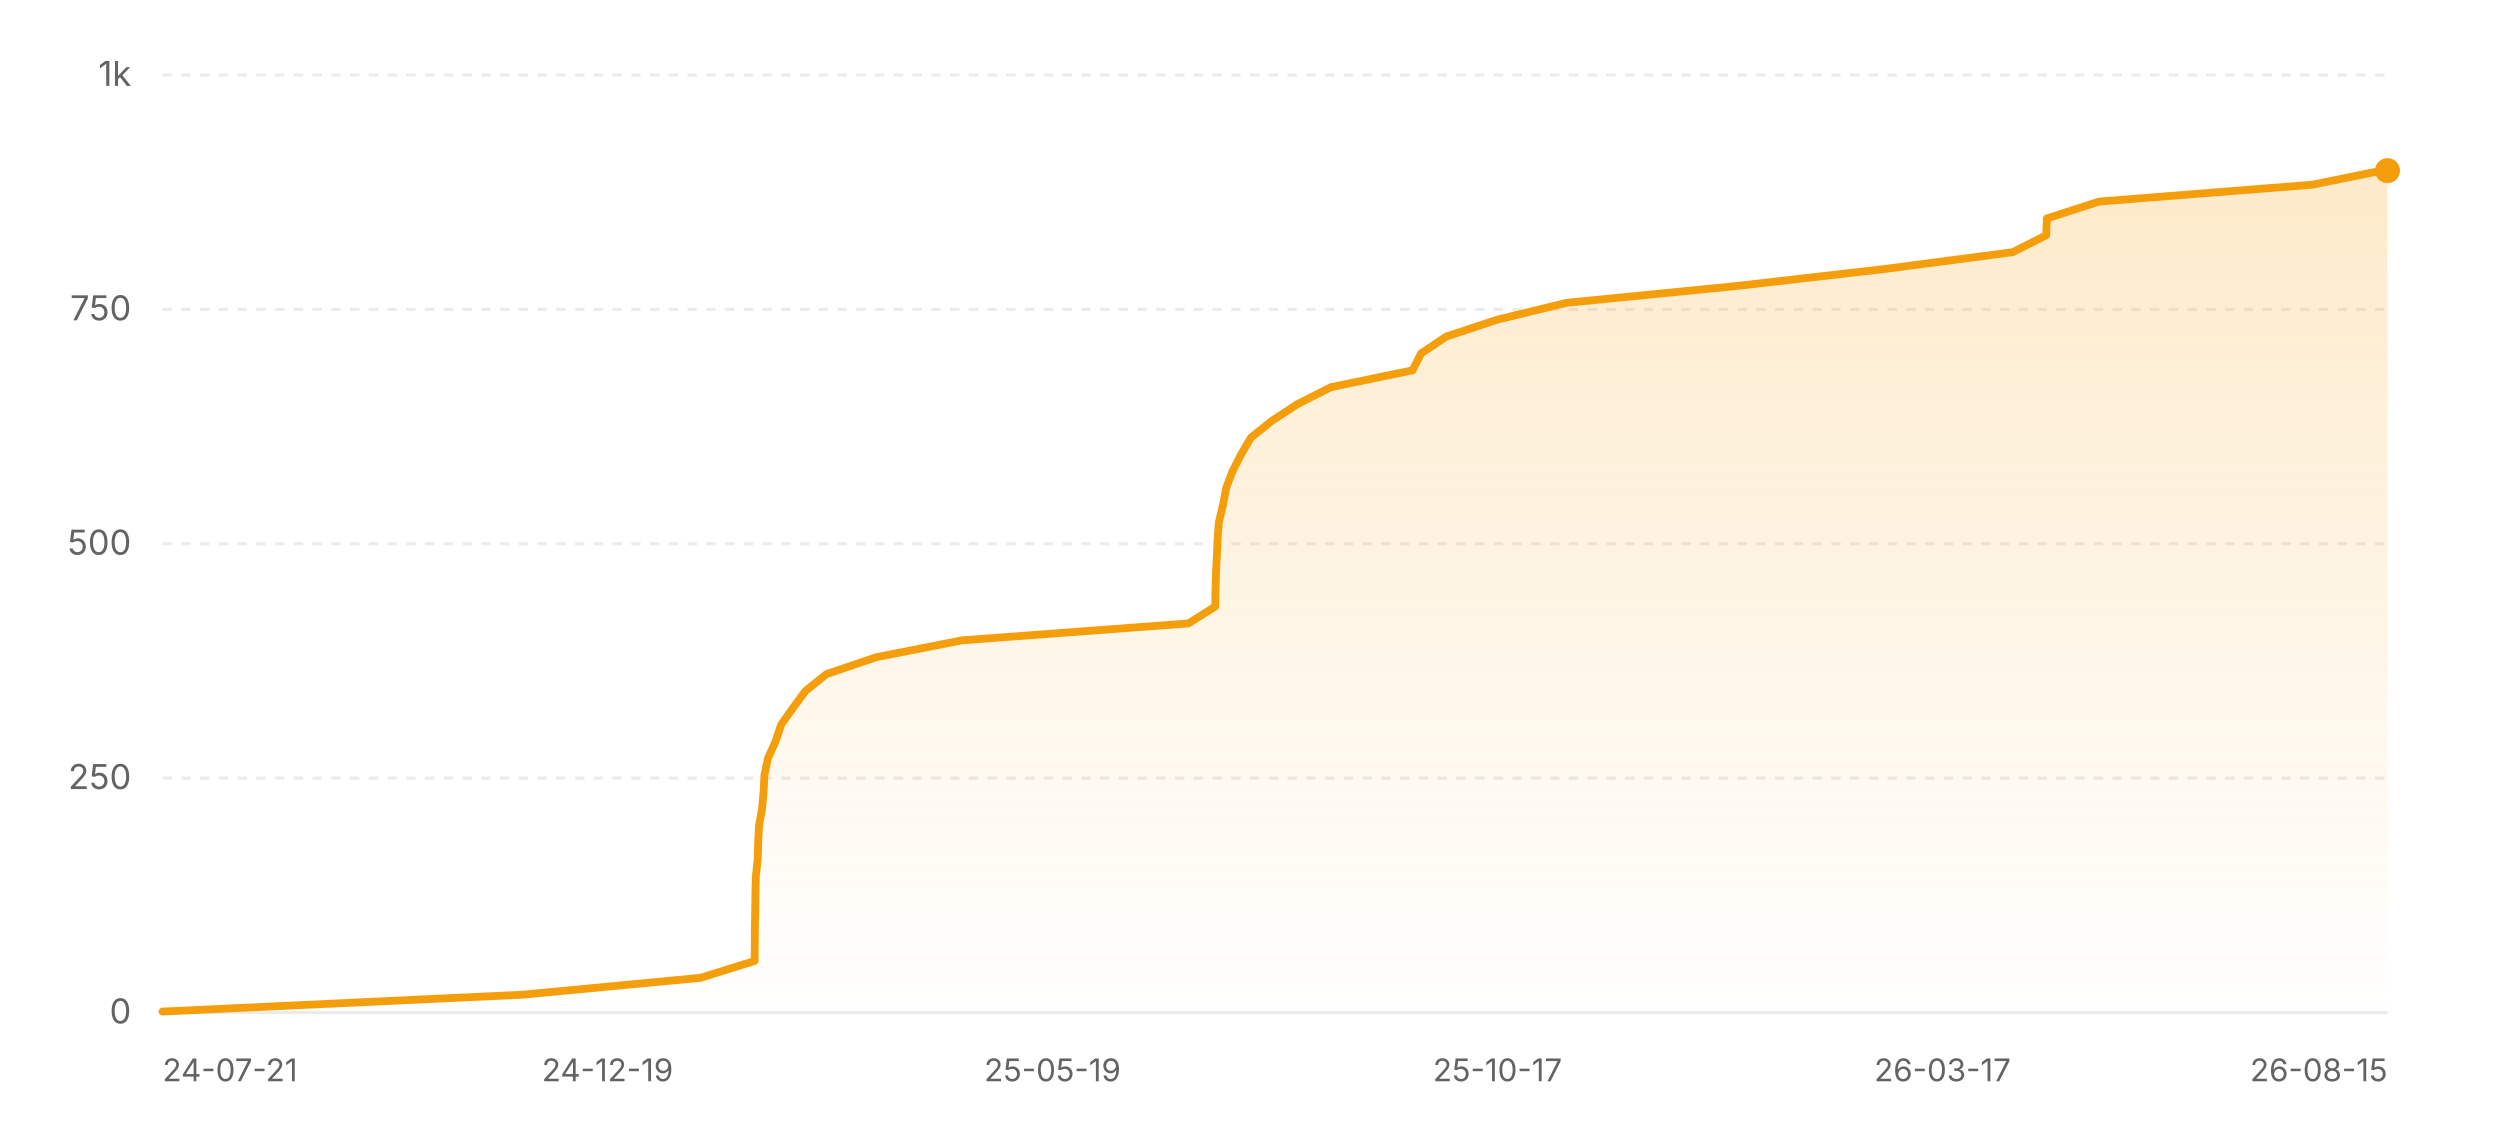
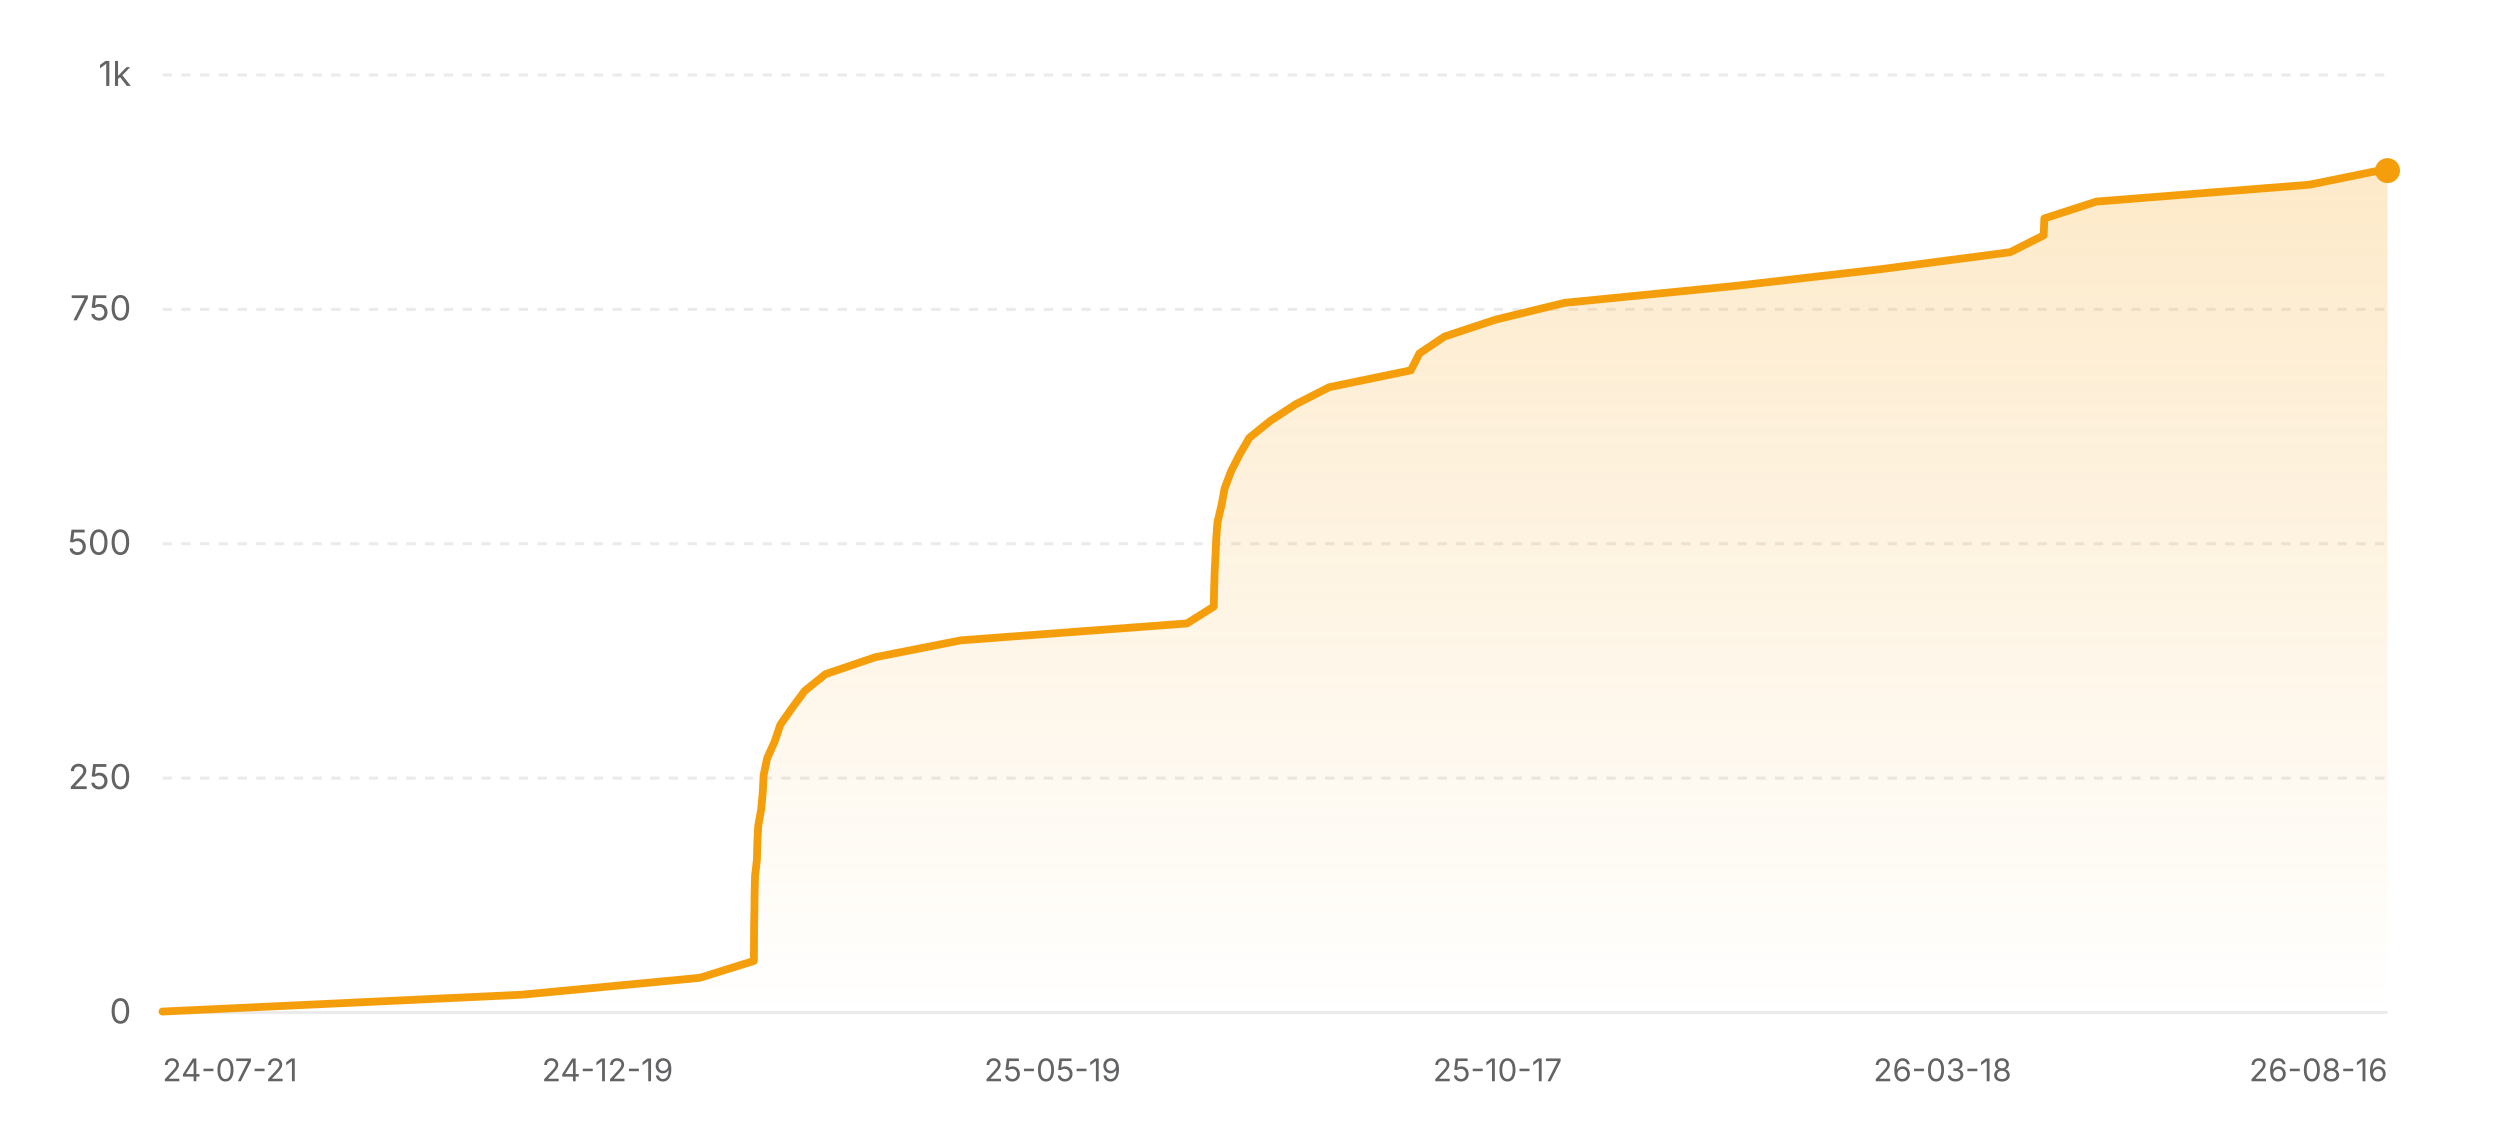
<svg xmlns="http://www.w3.org/2000/svg" width="800" height="360" viewBox="0 0 800 360" role="img" aria-label="Star history of nicejade/wealth-tracker">
  <defs>
    <linearGradient id="area-light" x1="0" y1="0" x2="0" y2="1">
      <stop offset="0%" stop-color="#f59e0b" stop-opacity="0.22" />
      <stop offset="100%" stop-color="#f59e0b" stop-opacity="0" />
    </linearGradient>
  </defs>
  <line x1="52" y1="324" x2="764" y2="324" stroke="rgba(0,0,0,0.08)" stroke-width="1" />
  <text x="42" y="327.5" text-anchor="end" font-size="11" fill="#636366" font-family="ui-sans-serif, system-ui, -apple-system, BlinkMacSystemFont, 'Segoe UI', sans-serif">0</text>
  <line x1="52" y1="249" x2="764" y2="249" stroke="rgba(0,0,0,0.08)" stroke-width="1" stroke-dasharray="3 3" />
  <text x="42" y="252.5" text-anchor="end" font-size="11" fill="#636366" font-family="ui-sans-serif, system-ui, -apple-system, BlinkMacSystemFont, 'Segoe UI', sans-serif">250</text>
  <line x1="52" y1="174" x2="764" y2="174" stroke="rgba(0,0,0,0.08)" stroke-width="1" stroke-dasharray="3 3" />
  <text x="42" y="177.5" text-anchor="end" font-size="11" fill="#636366" font-family="ui-sans-serif, system-ui, -apple-system, BlinkMacSystemFont, 'Segoe UI', sans-serif">500</text>
  <line x1="52" y1="99" x2="764" y2="99" stroke="rgba(0,0,0,0.08)" stroke-width="1" stroke-dasharray="3 3" />
  <text x="42" y="102.5" text-anchor="end" font-size="11" fill="#636366" font-family="ui-sans-serif, system-ui, -apple-system, BlinkMacSystemFont, 'Segoe UI', sans-serif">750</text>
  <line x1="52" y1="24" x2="764" y2="24" stroke="rgba(0,0,0,0.08)" stroke-width="1" stroke-dasharray="3 3" />
  <text x="42" y="27.5" text-anchor="end" font-size="11" fill="#636366" font-family="ui-sans-serif, system-ui, -apple-system, BlinkMacSystemFont, 'Segoe UI', sans-serif">1k</text>
-   <polygon fill="url(#area-light)" points="52,324 52,323.7 167.18,318.3 224.16,312.9 241.49,307.5 241.53,302.1 241.56,296.7 241.66,291.3 241.73,285.9 241.86,280.5 242.46,275.1 242.61,269.7 242.88,264.3 243.84,258.9 244.35,253.5 244.61,248.1 245.73,242.7 248.15,237.3 249.98,231.9 253.78,226.5 257.76,221.1 264.49,215.7 280.41,210.3 307.81,204.9 380.28,199.5 388.86,194.1 388.96,188.7 389.12,183.3 389.4,177.9 389.63,172.5 390.04,167.1 391.33,161.7 392.33,156.3 394.36,150.9 397.1,145.5 400.25,140.1 406.93,134.7 415.21,129.3 425.86,123.9 452.01,118.5 454.75,113.1 462.78,107.7 479.09,102.3 501.29,96.9 555.86,91.5 602.88,86.1 644.04,80.7 654.77,75.3 654.99,69.9 671.68,64.5 739.96,59.1 762.12,54.6 764,54.6 764,324" />
-   <polyline fill="none" stroke="#f59e0b" stroke-width="2.5" stroke-linecap="round" stroke-linejoin="round" points="52,323.7 167.18,318.3 224.16,312.9 241.49,307.5 241.53,302.1 241.56,296.7 241.66,291.3 241.73,285.9 241.86,280.5 242.46,275.1 242.61,269.7 242.88,264.3 243.84,258.9 244.35,253.5 244.61,248.1 245.73,242.7 248.15,237.3 249.98,231.9 253.78,226.5 257.76,221.1 264.49,215.7 280.41,210.3 307.81,204.9 380.28,199.5 388.86,194.1 388.96,188.7 389.12,183.3 389.4,177.9 389.63,172.5 390.04,167.1 391.33,161.7 392.33,156.3 394.36,150.9 397.1,145.5 400.25,140.1 406.93,134.7 415.21,129.3 425.86,123.9 452.01,118.5 454.75,113.1 462.78,107.7 479.09,102.3 501.29,96.9 555.86,91.5 602.88,86.1 644.04,80.7 654.77,75.3 654.99,69.9 671.68,64.5 739.96,59.1 762.12,54.6 764,54.6" />
+   <polygon fill="url(#area-light)" points="52,324 52,323.7 167.03,318.3 223.93,312.9 241.24,307.5 241.28,302.1 241.31,296.7 241.41,291.3 241.48,285.9 241.61,280.5 242.21,275.1 242.35,269.7 242.63,264.3 243.59,258.9 244.09,253.5 244.36,248.1 245.47,242.7 247.89,237.3 249.71,231.9 253.51,226.5 257.49,221.1 264.21,215.7 280.1,210.3 307.47,204.9 379.85,199.5 388.41,194.1 388.51,188.7 388.68,183.3 388.95,177.9 389.19,172.5 389.59,167.1 390.88,161.7 391.88,156.3 393.9,150.9 396.64,145.5 399.79,140.1 406.46,134.7 414.73,129.3 425.36,123.9 451.48,118.5 454.21,113.1 462.24,107.7 478.52,102.3 500.69,96.9 555.19,91.5 602.15,86.1 643.26,80.7 653.97,75.3 654.19,69.9 670.86,64.5 739.04,59.1 761.18,54.6 764,54.6 764,324" />
+   <polyline fill="none" stroke="#f59e0b" stroke-width="2.5" stroke-linecap="round" stroke-linejoin="round" points="52,323.7 167.03,318.3 223.93,312.9 241.24,307.5 241.28,302.1 241.31,296.7 241.41,291.3 241.48,285.9 241.61,280.5 242.21,275.1 242.35,269.7 242.63,264.3 243.59,258.9 244.09,253.5 244.36,248.1 245.47,242.7 247.89,237.3 249.71,231.9 253.51,226.5 257.49,221.1 264.21,215.7 280.1,210.3 307.47,204.9 379.85,199.5 388.41,194.1 388.51,188.7 388.68,183.3 388.95,177.9 389.19,172.5 389.59,167.1 390.88,161.7 391.88,156.3 393.9,150.9 396.64,145.5 399.79,140.1 406.46,134.7 414.73,129.3 425.36,123.9 451.48,118.5 454.21,113.1 462.24,107.7 478.52,102.3 500.69,96.9 555.19,91.5 602.15,86.1 643.26,80.7 653.97,75.3 654.19,69.9 670.86,64.5 739.04,59.1 761.18,54.6 764,54.6" />
  <circle cx="764" cy="54.6" r="4" fill="#f59e0b" />
  <text x="52" y="346" text-anchor="start" font-size="10" fill="#636366" font-family="ui-sans-serif, system-ui, -apple-system, BlinkMacSystemFont, 'Segoe UI', sans-serif">24-07-21</text>
  <text x="194.4" y="346" text-anchor="middle" font-size="10" fill="#636366" font-family="ui-sans-serif, system-ui, -apple-system, BlinkMacSystemFont, 'Segoe UI', sans-serif">24-12-19</text>
  <text x="336.8" y="346" text-anchor="middle" font-size="10" fill="#636366" font-family="ui-sans-serif, system-ui, -apple-system, BlinkMacSystemFont, 'Segoe UI', sans-serif">25-05-19</text>
  <text x="479.2" y="346" text-anchor="middle" font-size="10" fill="#636366" font-family="ui-sans-serif, system-ui, -apple-system, BlinkMacSystemFont, 'Segoe UI', sans-serif">25-10-17</text>
-   <text x="621.6" y="346" text-anchor="middle" font-size="10" fill="#636366" font-family="ui-sans-serif, system-ui, -apple-system, BlinkMacSystemFont, 'Segoe UI', sans-serif">26-03-17</text>
-   <text x="764" y="346" text-anchor="end" font-size="10" fill="#636366" font-family="ui-sans-serif, system-ui, -apple-system, BlinkMacSystemFont, 'Segoe UI', sans-serif">26-08-15</text>
+   <text x="621.6" y="346" text-anchor="middle" font-size="10" fill="#636366" font-family="ui-sans-serif, system-ui, -apple-system, BlinkMacSystemFont, 'Segoe UI', sans-serif">26-03-18</text>
+   <text x="764" y="346" text-anchor="end" font-size="10" fill="#636366" font-family="ui-sans-serif, system-ui, -apple-system, BlinkMacSystemFont, 'Segoe UI', sans-serif">26-08-16</text>
</svg>
